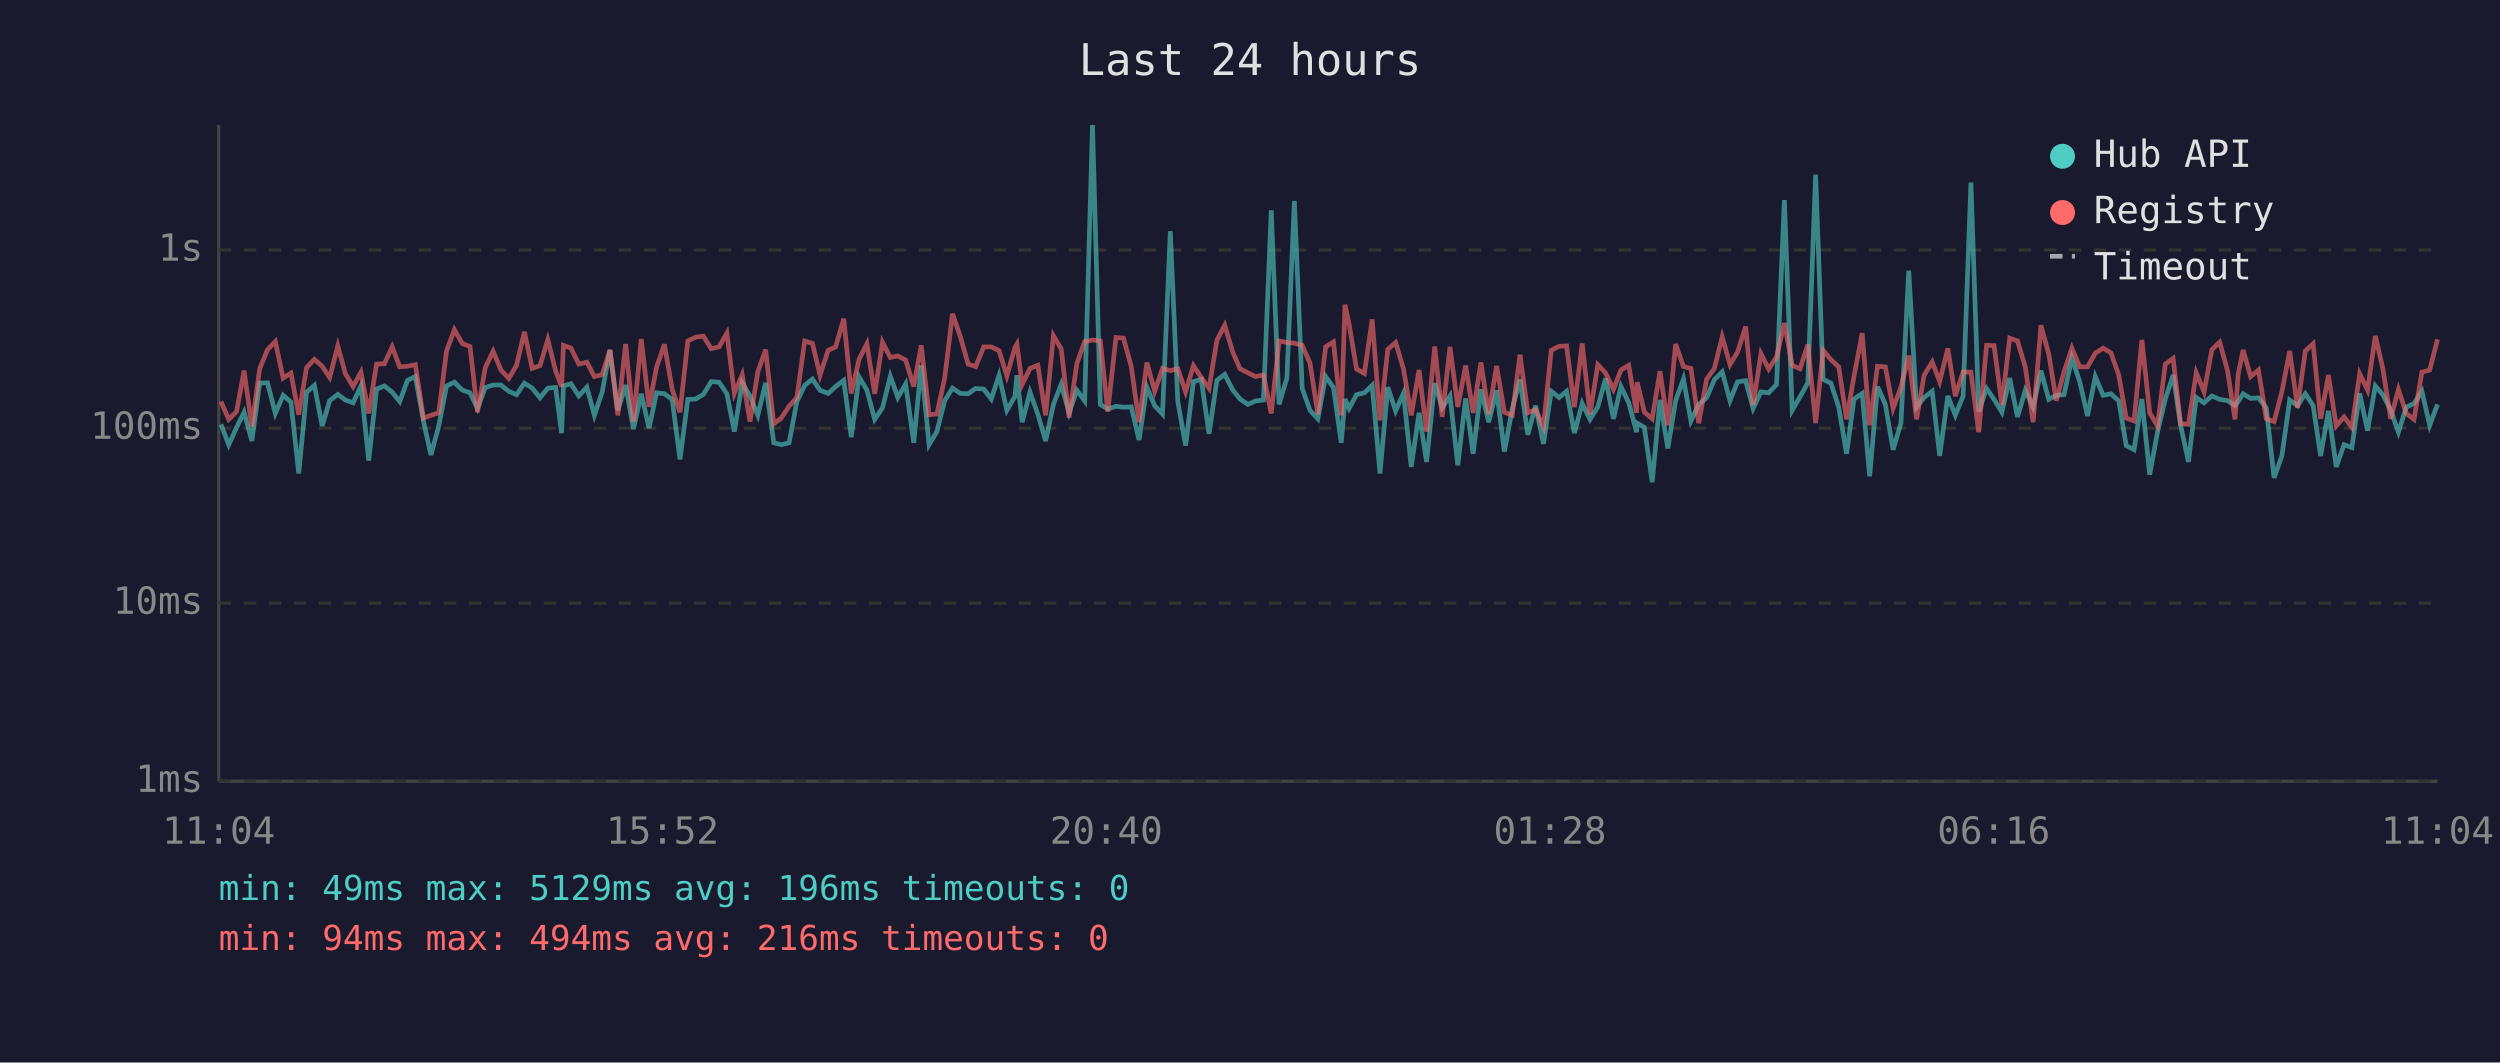
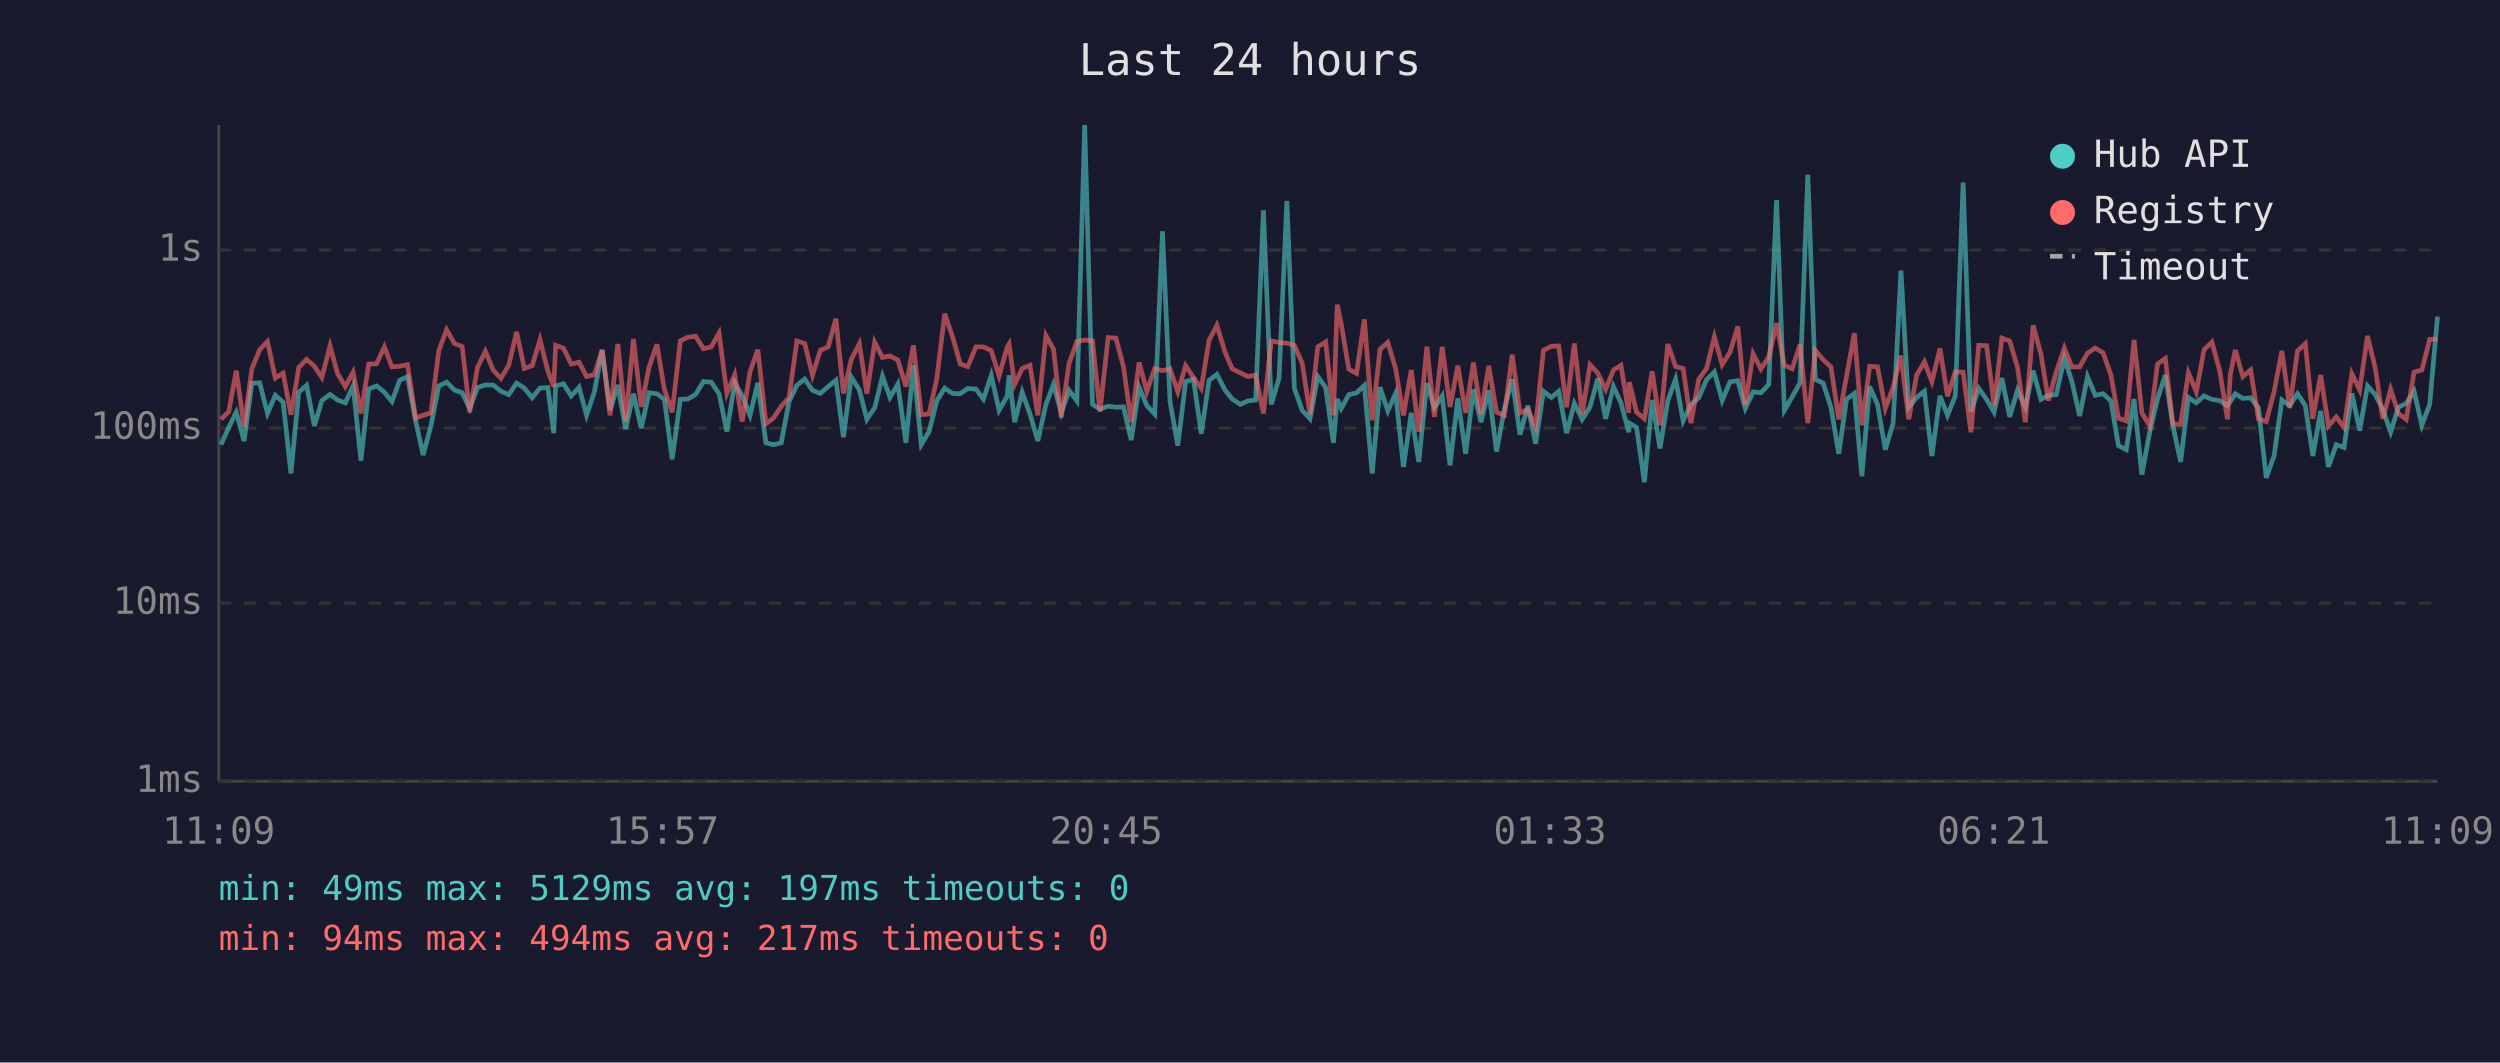
<svg xmlns="http://www.w3.org/2000/svg" viewBox="0 0 800 340" font-family="monospace" font-size="12">
  <rect width="800" height="340" fill="#1a1a2e" />
  <text x="400" y="24" fill="#e0e0e0" font-size="14" text-anchor="middle">Last 24 hours</text>
  <line x1="70" y1="40" x2="70" y2="250" stroke="#444" stroke-width="1" />
  <line x1="70" y1="250" x2="780" y2="250" stroke="#444" stroke-width="1" />
  <line x1="70" y1="250" x2="780" y2="250" stroke="#333" stroke-width="1" stroke-dasharray="4" />
  <text x="65" y="250" fill="#888" text-anchor="end" dominant-baseline="middle">1ms</text>
  <line x1="70" y1="193" x2="780" y2="193" stroke="#333" stroke-width="1" stroke-dasharray="4" />
  <text x="65" y="193" fill="#888" text-anchor="end" dominant-baseline="middle">10ms</text>
  <line x1="70" y1="137" x2="780" y2="137" stroke="#333" stroke-width="1" stroke-dasharray="4" />
  <text x="65" y="137" fill="#888" text-anchor="end" dominant-baseline="middle">100ms</text>
  <line x1="70" y1="80" x2="780" y2="80" stroke="#333" stroke-width="1" stroke-dasharray="4" />
  <text x="65" y="80" fill="#888" text-anchor="end" dominant-baseline="middle">1s</text>
-   <text x="70" y="270" fill="#888" text-anchor="middle">11:04</text>
-   <text x="212" y="270" fill="#888" text-anchor="middle">15:52</text>
-   <text x="354" y="270" fill="#888" text-anchor="middle">20:40</text>
-   <text x="496" y="270" fill="#888" text-anchor="middle">01:28</text>
-   <text x="638" y="270" fill="#888" text-anchor="middle">06:16</text>
-   <text x="780" y="270" fill="#888" text-anchor="middle">11:04</text>
-   <polyline points="70.7,135.8 73.2,142.3 75.7,136.8 78.1,131.9 80.6,141.1 83.1,122.6 85.6,122.5 88.1,132.3 90.6,126.5 93.1,128.7 95.6,151.5 98.1,125.5 100.6,123.3 103.1,136.3 105.5,128.2 108.1,126.2 110.5,128.0 113.0,128.9 115.5,123.5 118.0,147.4 120.5,124.5 123.0,123.5 125.5,125.5 127.9,128.5 130.4,121.7 132.9,120.5 135.5,134.7 137.9,145.6 140.4,136.3 142.9,123.5 145.4,122.3 147.9,124.8 150.4,125.7 152.8,130.7 155.3,124.0 157.8,123.2 160.3,123.2 162.8,125.2 165.3,126.3 167.8,122.6 170.3,124.2 172.8,127.3 175.3,124.2 177.8,124.0 179.7,138.6 180.3,123.5 182.7,122.8 185.2,126.7 187.8,123.9 190.2,132.9 192.7,125.4 195.2,112.0 197.7,131.3 200.2,123.2 202.7,137.3 205.2,126.0 207.7,137.0 210.1,125.7 212.6,126.0 215.1,127.8 217.6,147.0 220.1,127.8 222.6,127.7 225.1,126.2 227.6,122.1 230.1,122.3 232.6,126.0 235.0,138.1 237.5,122.5 240.0,126.7 242.5,132.9 245.0,122.5 247.6,141.7 250.0,142.3 252.5,141.7 255.0,128.5 257.5,123.3 260.0,121.3 262.4,124.9 265.0,125.9 267.4,123.7 270.0,121.7 272.4,139.9 274.9,120.6 277.4,124.8 279.9,134.2 282.4,130.5 284.9,120.4 287.3,127.2 289.8,122.9 292.4,141.7 294.8,116.9 297.3,142.3 299.8,138.1 302.3,128.2 304.8,124.2 307.3,125.9 309.8,126.0 312.2,124.3 314.8,124.5 317.2,127.7 319.7,120.1 322.2,131.3 324.8,126.8 325.4,120.1 327.1,135.1 329.6,125.5 332.1,132.5 334.6,141.1 337.1,129.4 339.6,123.0 342.1,132.1 344.6,124.9 347.1,128.3 349.6,40.0 352.1,129.4 354.5,130.9 357.1,130.0 359.5,130.3 362.0,130.2 364.5,140.8 367.0,123.9 369.5,129.8 372.0,132.5 374.5,74.0 376.9,128.5 379.4,142.6 381.9,122.1 384.4,121.4 386.9,138.8 389.4,121.7 391.9,119.8 394.5,124.8 396.8,127.7 399.3,129.4 401.8,128.3 404.3,128.0 406.8,67.3 409.3,129.4 411.8,121.0 414.2,64.3 416.7,124.3 419.2,131.3 421.7,134.0 424.2,120.5 426.7,124.0 429.2,141.7 430.4,127.7 431.7,130.7 434.1,126.3 436.6,125.7 439.1,123.3 441.6,151.5 444.1,123.9 446.6,131.5 449.1,125.9 451.6,149.4 454.1,132.1 456.5,147.8 459.1,122.6 461.5,130.5 464.0,126.7 466.5,148.9 469.0,127.5 471.4,145.2 473.9,124.6 476.4,135.1 478.9,124.9 481.4,144.5 483.9,130.9 486.4,121.4 488.9,139.1 491.4,129.8 493.9,142.0 496.4,125.2 498.9,127.2 501.3,125.2 503.8,138.6 506.3,129.1 508.8,134.2 511.3,130.2 513.8,121.1 516.3,134.0 518.7,123.7 521.2,128.9 523.7,138.3 523.9,135.4 526.2,136.8 528.7,154.3 531.2,128.0 533.7,143.5 536.2,128.2 538.7,121.3 541.1,134.7 543.6,129.4 546.1,127.3 548.6,121.5 551.1,119.0 553.6,128.2 556.0,122.2 558.6,121.8 561.0,130.7 563.5,125.4 566.0,125.7 568.5,123.0 571.0,64.0 573.5,131.3 576.0,127.0 578.5,122.5 581.0,55.9 583.4,121.4 585.9,122.6 588.4,130.3 590.9,145.2 593.3,127.7 595.9,125.9 598.3,152.4 600.8,123.7 603.3,129.4 605.8,143.9 608.3,135.4 610.8,86.6 613.3,130.3 615.7,127.2 618.3,125.2 620.7,145.9 623.3,126.7 625.7,132.9 628.2,126.7 630.7,58.4 633.2,131.7 635.7,124.3 638.1,127.8 640.6,131.9 643.1,121.0 645.6,133.4 648.1,124.9 650.6,130.3 653.1,118.6 655.6,127.8 658.0,126.5 660.5,126.3 663.0,114.6 665.5,122.1 668.0,133.1 670.5,120.5 673.0,126.5 675.5,126.0 678.0,128.3 680.4,142.6 682.9,143.9 685.4,127.7 687.9,151.9 690.4,138.3 692.9,127.7 695.4,120.0 697.8,136.1 700.3,147.8 702.8,127.2 705.3,128.9 707.8,126.7 710.3,127.8 712.8,128.2 715.2,129.8 716.2,128.5 717.8,126.0 720.2,127.5 722.7,127.3 725.2,130.5 727.7,152.9 730.2,145.9 732.7,128.0 735.2,129.8 737.7,126.0 740.2,129.8 742.6,145.9 745.1,131.5 747.6,149.4 750.1,142.3 752.6,143.2 755.1,125.9 757.6,137.8 760.1,123.5 762.5,126.3 765.0,131.1 767.5,138.3 770.0,130.3 772.5,129.1 775.0,125.2 777.5,136.1 780.0,129.4" fill="none" stroke="#4ecdc4" stroke-width="1.5" opacity="0.6" />
-   <polyline points="70.7,128.5 73.2,134.2 75.7,131.7 78.1,118.6 80.6,136.5 83.1,118.0 85.6,111.9 88.1,109.3 90.6,121.0 93.1,119.4 95.6,132.7 98.1,117.6 100.6,115.0 103.1,117.2 105.5,120.8 108.1,110.7 110.5,119.5 113.0,123.7 115.5,119.1 118.0,132.3 120.5,116.5 123.0,116.4 125.5,111.0 127.9,117.4 130.4,117.2 132.9,116.7 135.5,133.8 137.9,132.9 140.4,132.1 142.9,112.3 145.4,105.5 147.9,109.9 150.4,110.9 152.8,131.9 155.3,117.6 157.8,112.4 160.3,118.4 162.8,121.1 165.3,116.9 167.8,106.2 170.3,117.9 172.8,117.0 175.3,108.7 177.8,118.7 179.7,123.7 180.3,110.5 182.7,111.4 185.2,116.5 187.8,115.9 190.2,120.5 192.7,119.9 195.2,112.0 197.7,132.9 200.2,110.1 202.7,134.9 205.2,108.5 207.7,130.2 210.1,117.5 212.6,110.2 215.1,124.6 217.6,131.9 220.1,109.1 222.6,107.9 225.1,107.6 227.6,111.6 230.1,111.0 232.6,106.6 235.0,125.9 237.5,119.9 240.0,134.9 242.5,119.0 245.0,111.9 247.6,135.6 250.0,133.8 252.5,130.0 255.0,127.2 257.5,109.1 260.0,109.9 262.4,120.1 265.0,112.1 267.4,111.0 270.0,102.0 272.4,125.9 274.9,115.0 277.4,110.0 279.9,126.0 282.4,109.5 284.9,114.4 287.3,113.9 289.8,115.2 292.4,123.7 294.8,110.5 297.3,132.7 299.8,132.5 302.3,121.0 304.8,100.4 307.3,107.7 309.8,116.5 312.2,117.3 314.8,111.0 317.2,111.0 319.7,112.2 322.2,120.3 324.8,111.1 325.4,110.1 327.1,123.0 329.6,117.9 332.1,116.9 334.6,132.9 337.1,107.4 339.6,111.7 342.1,133.6 344.6,116.3 347.1,109.3 349.6,108.8 352.1,109.1 354.5,131.7 357.1,108.0 359.5,108.2 362.0,117.3 364.5,135.1 367.0,116.0 369.5,125.2 372.0,117.9 374.5,118.6 376.9,118.0 379.4,125.4 381.9,117.0 384.4,120.8 386.9,124.3 389.4,108.9 391.9,104.1 394.5,112.7 396.8,118.0 399.3,119.3 401.8,120.5 404.3,120.0 406.8,132.3 409.3,109.1 411.8,109.6 414.2,109.8 416.7,110.5 419.2,116.2 421.7,132.5 424.2,111.0 426.7,109.4 429.2,132.9 430.4,97.5 431.7,103.7 434.1,118.1 436.6,119.5 439.1,102.2 441.6,134.5 444.1,111.8 446.6,109.6 449.1,118.0 451.6,132.9 454.1,118.4 456.5,138.1 459.1,110.9 461.5,133.4 464.0,111.0 466.5,130.2 469.0,117.0 471.4,132.1 473.9,116.0 476.4,132.5 478.9,117.1 481.4,131.9 483.9,132.9 486.4,113.5 488.9,132.1 491.4,131.1 493.9,136.5 496.4,112.1 498.9,110.8 501.3,110.7 503.8,130.3 506.3,109.9 508.8,132.5 511.3,116.7 513.8,119.4 516.3,124.6 518.7,118.4 521.2,116.9 523.7,132.1 523.9,122.3 526.2,131.9 528.7,134.0 531.2,118.8 533.7,136.1 536.2,110.1 538.7,117.3 541.1,117.9 543.6,135.4 546.1,121.4 548.6,117.9 551.1,107.8 553.6,116.7 556.0,112.7 558.6,104.5 561.0,129.6 563.5,113.2 566.0,118.1 568.5,114.2 571.0,103.4 573.5,116.9 576.0,118.0 578.5,110.3 581.0,135.4 583.4,112.1 585.9,115.1 588.4,117.4 590.9,134.2 593.3,120.3 595.9,106.6 598.3,136.1 600.8,117.2 603.3,117.4 605.8,130.7 608.3,123.9 610.8,113.8 613.3,134.2 615.7,120.1 618.3,115.8 620.7,122.1 623.3,111.5 625.7,126.8 628.2,119.0 630.7,119.1 633.2,138.3 635.7,110.5 638.1,110.6 640.6,129.6 643.1,108.2 645.6,109.1 648.1,117.5 650.6,135.1 653.1,104.1 655.6,113.3 658.0,128.2 660.5,119.0 663.0,111.4 665.5,117.4 668.0,117.4 670.5,113.0 673.0,111.4 675.5,112.9 678.0,120.0 680.4,133.8 682.9,134.7 685.4,108.8 687.9,132.1 690.4,136.3 692.9,116.5 695.4,114.7 697.8,135.6 700.3,135.8 702.8,119.3 705.3,125.4 707.8,111.9 710.3,109.5 712.8,118.6 715.2,134.2 716.2,119.8 717.8,112.0 720.2,120.5 722.7,118.4 725.2,134.0 727.7,134.9 730.2,125.4 732.7,112.3 735.2,130.5 737.7,112.3 740.2,110.0 742.6,134.0 745.1,120.0 747.6,136.3 750.1,133.4 752.6,136.8 755.1,119.6 757.6,124.8 760.1,107.5 762.5,117.9 765.0,134.0 767.5,124.6 770.0,132.3 772.5,134.2 775.0,119.1 777.5,118.4 780.0,108.6" fill="none" stroke="#ff6b6b" stroke-width="1.5" opacity="0.6" />
+   <text x="70" y="270" fill="#888" text-anchor="middle">11:09</text>
+   <text x="212" y="270" fill="#888" text-anchor="middle">15:57</text>
+   <text x="354" y="270" fill="#888" text-anchor="middle">20:45</text>
+   <text x="496" y="270" fill="#888" text-anchor="middle">01:33</text>
+   <text x="638" y="270" fill="#888" text-anchor="middle">06:21</text>
+   <text x="780" y="270" fill="#888" text-anchor="middle">11:09</text>
+   <polyline points="70.7,142.3 73.2,136.8 75.6,131.9 78.1,141.1 80.6,122.6 83.1,122.5 85.6,132.3 88.1,126.5 90.6,128.7 93.1,151.5 95.6,125.5 98.1,123.3 100.6,136.3 103.0,128.2 105.6,126.2 108.0,128.0 110.5,128.9 113.0,123.5 115.5,147.4 118.0,124.5 120.5,123.5 123.0,125.5 125.4,128.5 127.9,121.7 130.4,120.5 133.0,134.7 135.4,145.6 137.9,136.3 140.4,123.5 142.9,122.3 145.4,124.8 147.9,125.7 150.3,130.7 152.8,124.0 155.3,123.2 157.8,123.2 160.3,125.2 162.8,126.3 165.3,122.6 167.8,124.2 170.3,127.3 172.8,124.2 175.3,124.0 177.2,138.6 177.8,123.5 180.3,122.8 182.8,126.7 185.3,123.9 187.7,132.9 190.2,125.4 192.7,112.0 195.2,131.3 197.7,123.2 200.2,137.3 202.7,126.0 205.2,137.0 207.7,125.7 210.2,126.0 212.6,127.8 215.1,147.0 217.7,127.8 220.1,127.7 222.6,126.2 225.1,122.1 227.6,122.3 230.1,126.0 232.6,138.1 235.1,122.5 237.5,126.7 240.0,132.9 242.5,122.5 245.1,141.7 247.5,142.3 250.0,141.7 252.5,128.5 255.0,123.3 257.5,121.3 260.0,124.9 262.5,125.9 265.0,123.7 267.5,121.7 269.9,139.9 272.4,120.6 275.0,124.8 277.4,134.2 279.9,130.5 282.4,120.4 284.8,127.2 287.3,122.9 289.9,141.7 292.3,116.9 294.8,142.3 297.3,138.1 299.8,128.2 302.3,124.2 304.8,125.9 307.3,126.0 309.7,124.3 312.3,124.5 314.7,127.7 317.2,120.1 319.7,131.3 322.3,126.8 322.9,120.1 324.7,135.1 327.1,125.5 329.6,132.5 332.1,141.1 334.7,129.4 337.1,123.0 339.6,132.1 342.1,124.9 344.6,128.3 347.1,40.0 349.6,129.4 352.0,130.9 354.6,130.0 357.1,130.3 359.5,130.2 362.0,140.8 364.5,123.9 367.0,129.8 369.5,132.5 372.0,74.0 374.4,128.5 376.9,142.6 379.4,122.1 381.9,121.4 384.4,138.8 386.9,121.7 389.4,119.8 392.0,124.8 394.3,127.7 396.9,129.4 399.3,128.3 401.8,128.0 404.3,67.3 406.8,129.4 409.3,121.0 411.8,64.3 414.2,124.3 416.7,131.3 419.2,134.0 421.7,120.5 424.2,124.0 426.7,141.7 427.9,127.7 429.2,130.7 431.6,126.3 434.1,125.7 436.6,123.3 439.1,151.5 441.6,123.9 444.1,131.5 446.6,125.9 449.1,149.4 451.6,132.1 454.0,147.8 456.6,122.6 459.0,130.5 461.5,126.7 464.0,148.9 466.5,127.5 469.0,145.2 471.5,124.6 473.9,135.1 476.4,124.9 478.9,144.5 481.4,130.9 483.9,121.4 486.4,139.1 488.9,129.8 491.4,142.0 493.9,125.2 496.4,127.2 498.8,125.2 501.3,138.6 503.8,129.1 506.3,134.2 508.8,130.2 511.3,121.1 513.8,134.0 516.3,123.7 518.7,128.9 521.2,138.3 521.4,135.4 523.7,136.8 526.2,154.3 528.7,128.0 531.2,143.5 533.7,128.2 536.2,121.3 538.6,134.7 541.1,129.4 543.6,127.3 546.1,121.5 548.6,119.0 551.1,128.2 553.6,122.2 556.1,121.8 558.5,130.7 561.0,125.4 563.5,125.7 566.0,123.0 568.5,64.0 571.0,131.3 573.5,127.0 576.0,122.5 578.5,55.9 580.9,121.4 583.4,122.6 585.9,130.3 588.4,145.2 590.9,127.7 593.4,125.9 595.8,152.4 598.3,123.7 600.8,129.4 603.3,143.9 605.8,135.4 608.3,86.6 610.8,130.3 613.3,127.2 615.8,125.2 618.2,145.9 620.8,126.7 623.2,132.9 625.7,126.7 628.2,58.4 630.7,131.7 633.2,124.3 635.7,127.8 638.1,131.9 640.6,121.0 643.1,133.4 645.6,124.9 648.1,130.3 650.6,118.6 653.1,127.8 655.5,126.5 658.0,126.3 660.6,114.6 663.0,122.1 665.5,133.1 668.0,120.5 670.5,126.5 673.0,126.0 675.5,128.3 677.9,142.6 680.4,143.9 682.9,127.7 685.4,151.9 687.9,138.3 690.4,127.7 692.9,120.0 695.3,136.1 697.8,147.8 700.3,127.2 702.8,128.9 705.3,126.7 707.8,127.8 710.3,128.2 712.8,129.8 713.7,128.5 715.3,126.0 717.7,127.5 720.2,127.3 722.7,130.5 725.2,152.9 727.7,145.9 730.2,128.0 732.7,129.8 735.2,126.0 737.7,129.8 740.1,145.9 742.6,131.5 745.1,149.4 747.6,142.3 750.1,143.2 752.6,125.9 755.1,137.8 757.6,123.5 760.1,126.3 762.5,131.1 765.0,138.3 767.5,130.3 770.0,129.1 772.5,125.2 775.0,136.1 777.5,129.4 780.0,101.3" fill="none" stroke="#4ecdc4" stroke-width="1.5" opacity="0.6" />
+   <polyline points="70.7,134.2 73.2,131.7 75.6,118.6 78.1,136.5 80.6,118.0 83.1,111.9 85.6,109.3 88.1,121.0 90.6,119.4 93.1,132.7 95.6,117.6 98.1,115.0 100.6,117.2 103.0,120.8 105.6,110.7 108.0,119.5 110.5,123.7 113.0,119.1 115.5,132.3 118.0,116.5 120.5,116.4 123.0,111.0 125.4,117.4 127.9,117.2 130.4,116.7 133.0,133.8 135.4,132.9 137.9,132.1 140.4,112.3 142.9,105.5 145.4,109.9 147.9,110.9 150.3,131.9 152.8,117.6 155.3,112.4 157.8,118.4 160.3,121.1 162.8,116.9 165.3,106.2 167.8,117.9 170.3,117.0 172.8,108.7 175.3,118.7 177.2,123.7 177.8,110.5 180.3,111.4 182.8,116.5 185.3,115.9 187.7,120.5 190.2,119.9 192.7,112.0 195.2,132.9 197.7,110.1 200.2,134.9 202.7,108.5 205.2,130.2 207.7,117.5 210.2,110.2 212.6,124.6 215.1,131.9 217.7,109.1 220.1,107.9 222.6,107.6 225.1,111.6 227.6,111.0 230.1,106.6 232.6,125.9 235.1,119.9 237.5,134.9 240.0,119.0 242.5,111.9 245.1,135.6 247.5,133.8 250.0,130.0 252.5,127.2 255.0,109.1 257.5,109.9 260.0,120.1 262.5,112.1 265.0,111.0 267.5,102.0 269.9,125.9 272.4,115.0 275.0,110.0 277.4,126.0 279.9,109.5 282.4,114.4 284.8,113.9 287.3,115.2 289.9,123.7 292.3,110.5 294.8,132.7 297.3,132.5 299.8,121.0 302.3,100.4 304.8,107.7 307.3,116.5 309.7,117.3 312.3,111.0 314.7,111.0 317.2,112.2 319.7,120.3 322.3,111.1 322.9,110.1 324.7,123.0 327.1,117.9 329.6,116.9 332.1,132.9 334.7,107.4 337.1,111.7 339.6,133.6 342.1,116.3 344.6,109.3 347.1,108.8 349.6,109.1 352.0,131.7 354.6,108.0 357.1,108.2 359.5,117.3 362.0,135.1 364.5,116.0 367.0,125.2 369.5,117.9 372.0,118.6 374.4,118.0 376.9,125.4 379.4,117.0 381.9,120.8 384.4,124.3 386.9,108.9 389.4,104.1 392.0,112.7 394.3,118.0 396.9,119.3 399.3,120.5 401.8,120.0 404.3,132.3 406.8,109.1 409.3,109.6 411.8,109.8 414.2,110.5 416.7,116.2 419.2,132.5 421.7,111.0 424.2,109.4 426.7,132.9 427.9,97.5 429.2,103.7 431.6,118.1 434.1,119.5 436.6,102.2 439.1,134.5 441.6,111.8 444.1,109.6 446.6,118.0 449.1,132.9 451.6,118.4 454.0,138.1 456.6,110.9 459.0,133.4 461.5,111.0 464.0,130.2 466.5,117.0 469.0,132.1 471.5,116.0 473.9,132.5 476.4,117.1 478.9,131.9 481.4,132.9 483.9,113.5 486.4,132.1 488.9,131.1 491.4,136.5 493.9,112.1 496.4,110.8 498.8,110.7 501.3,130.3 503.8,109.9 506.3,132.5 508.8,116.7 511.3,119.4 513.8,124.6 516.3,118.4 518.7,116.9 521.2,132.1 521.4,122.3 523.7,131.9 526.2,134.0 528.7,118.8 531.2,136.1 533.7,110.1 536.2,117.3 538.6,117.9 541.1,135.4 543.6,121.4 546.1,117.9 548.6,107.8 551.1,116.7 553.6,112.7 556.1,104.5 558.5,129.6 561.0,113.2 563.5,118.1 566.0,114.2 568.5,103.4 571.0,116.9 573.5,118.0 576.0,110.3 578.5,135.4 580.9,112.1 583.4,115.1 585.9,117.4 588.4,134.2 590.9,120.3 593.4,106.6 595.8,136.1 598.3,117.2 600.8,117.4 603.3,130.7 605.8,123.9 608.3,113.8 610.8,134.2 613.3,120.1 615.8,115.8 618.2,122.1 620.8,111.5 623.2,126.8 625.7,119.0 628.2,119.1 630.7,138.3 633.2,110.5 635.7,110.6 638.1,129.6 640.6,108.2 643.1,109.1 645.6,117.5 648.1,135.1 650.6,104.1 653.1,113.3 655.5,128.2 658.0,119.0 660.6,111.4 663.0,117.4 665.5,117.4 668.0,113.0 670.5,111.4 673.0,112.9 675.5,120.0 677.9,133.8 680.4,134.7 682.9,108.8 685.4,132.1 687.9,136.3 690.4,116.5 692.9,114.7 695.3,135.6 697.8,135.8 700.3,119.3 702.8,125.4 705.3,111.9 707.8,109.5 710.3,118.6 712.8,134.2 713.7,119.8 715.3,112.0 717.7,120.5 720.2,118.4 722.7,134.0 725.2,134.9 727.7,125.4 730.2,112.3 732.7,130.5 735.2,112.3 737.7,110.0 740.1,134.0 742.6,120.0 745.1,136.3 747.6,133.4 750.1,136.8 752.6,119.6 755.1,124.8 757.6,107.5 760.1,117.9 762.5,134.0 765.0,124.6 767.5,132.3 770.0,134.2 772.5,119.1 775.0,118.4 777.5,108.6 780.0,108.5" fill="none" stroke="#ff6b6b" stroke-width="1.5" opacity="0.6" />
  <circle cx="660" cy="50" r="4" fill="#4ecdc4" />
  <text x="670" y="50" fill="#e0e0e0" dominant-baseline="middle">Hub API</text>
  <circle cx="660" cy="68" r="4" fill="#ff6b6b" />
  <text x="670" y="68" fill="#e0e0e0" dominant-baseline="middle">Registry</text>
  <line x1="656" y1="82" x2="664" y2="82" stroke="#e0e0e0" stroke-width="1.5" stroke-dasharray="4,3" opacity="0.7" />
  <text x="670" y="86" fill="#e0e0e0" dominant-baseline="middle">Timeout</text>
-   <text x="70" y="288" fill="#4ecdc4" font-size="11">min: 49ms  max: 5129ms  avg: 196ms  timeouts: 0</text>
-   <text x="70" y="304" fill="#ff6b6b" font-size="11">min: 94ms  max: 494ms  avg: 216ms  timeouts: 0</text>
+   <text x="70" y="288" fill="#4ecdc4" font-size="11">min: 49ms  max: 5129ms  avg: 197ms  timeouts: 0</text>
+   <text x="70" y="304" fill="#ff6b6b" font-size="11">min: 94ms  max: 494ms  avg: 217ms  timeouts: 0</text>
</svg>
